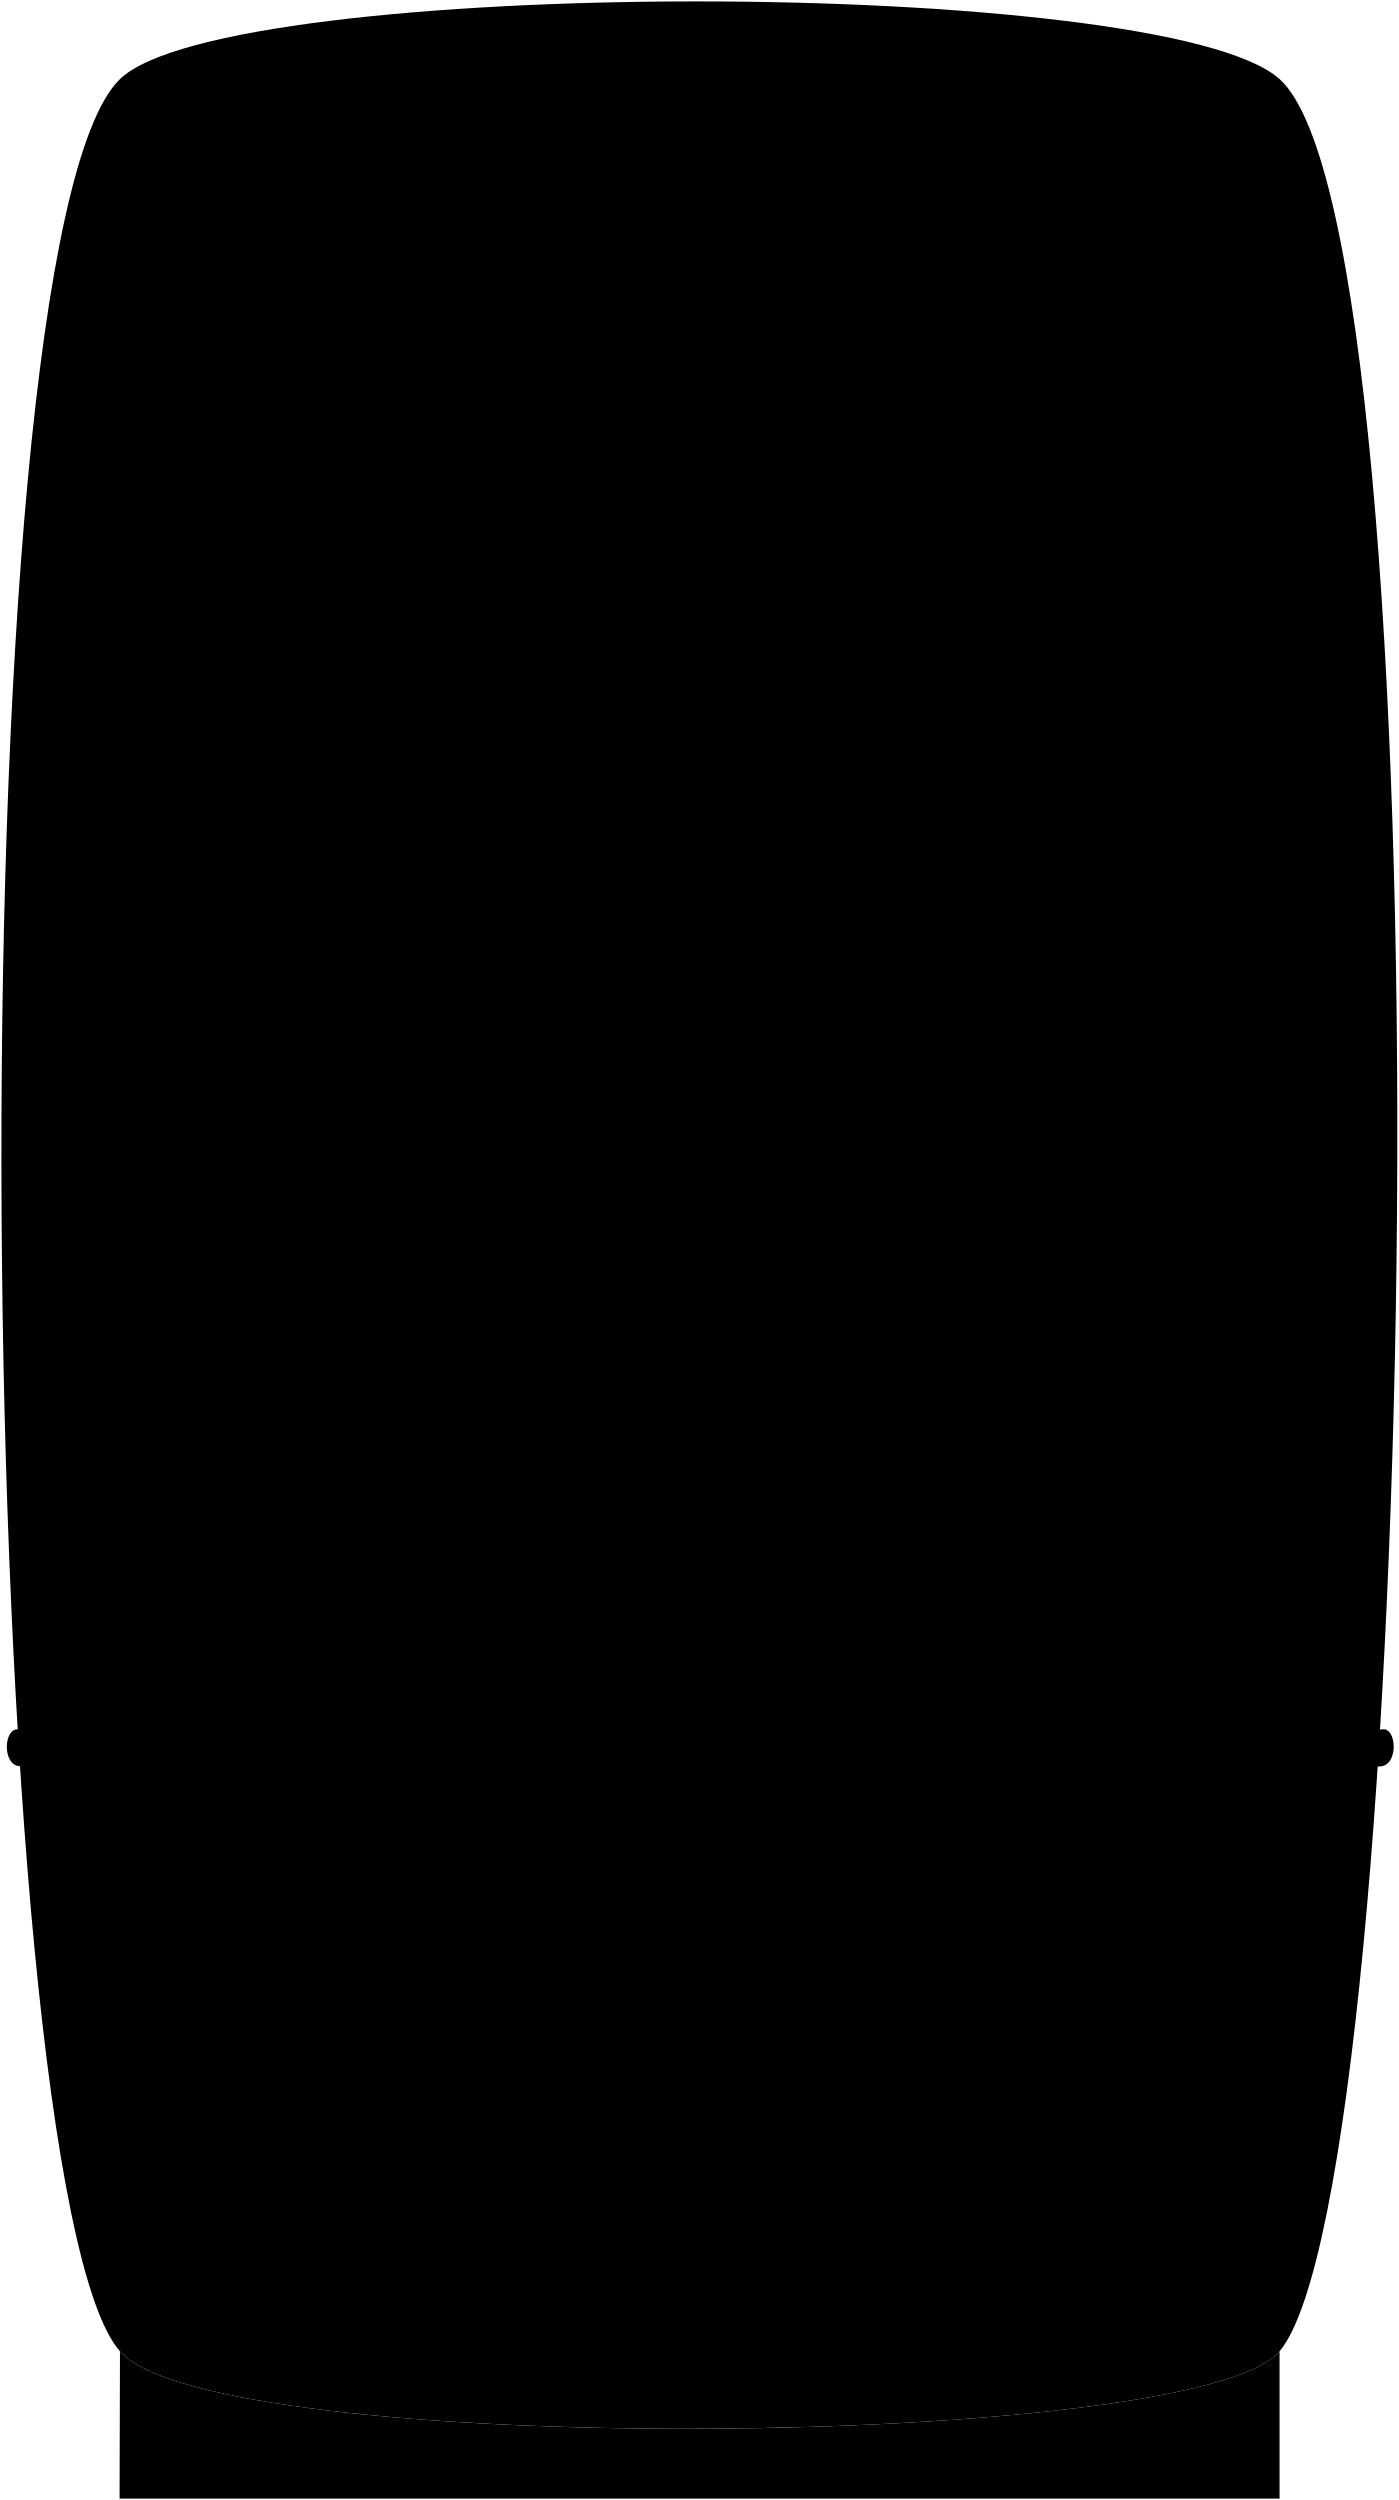
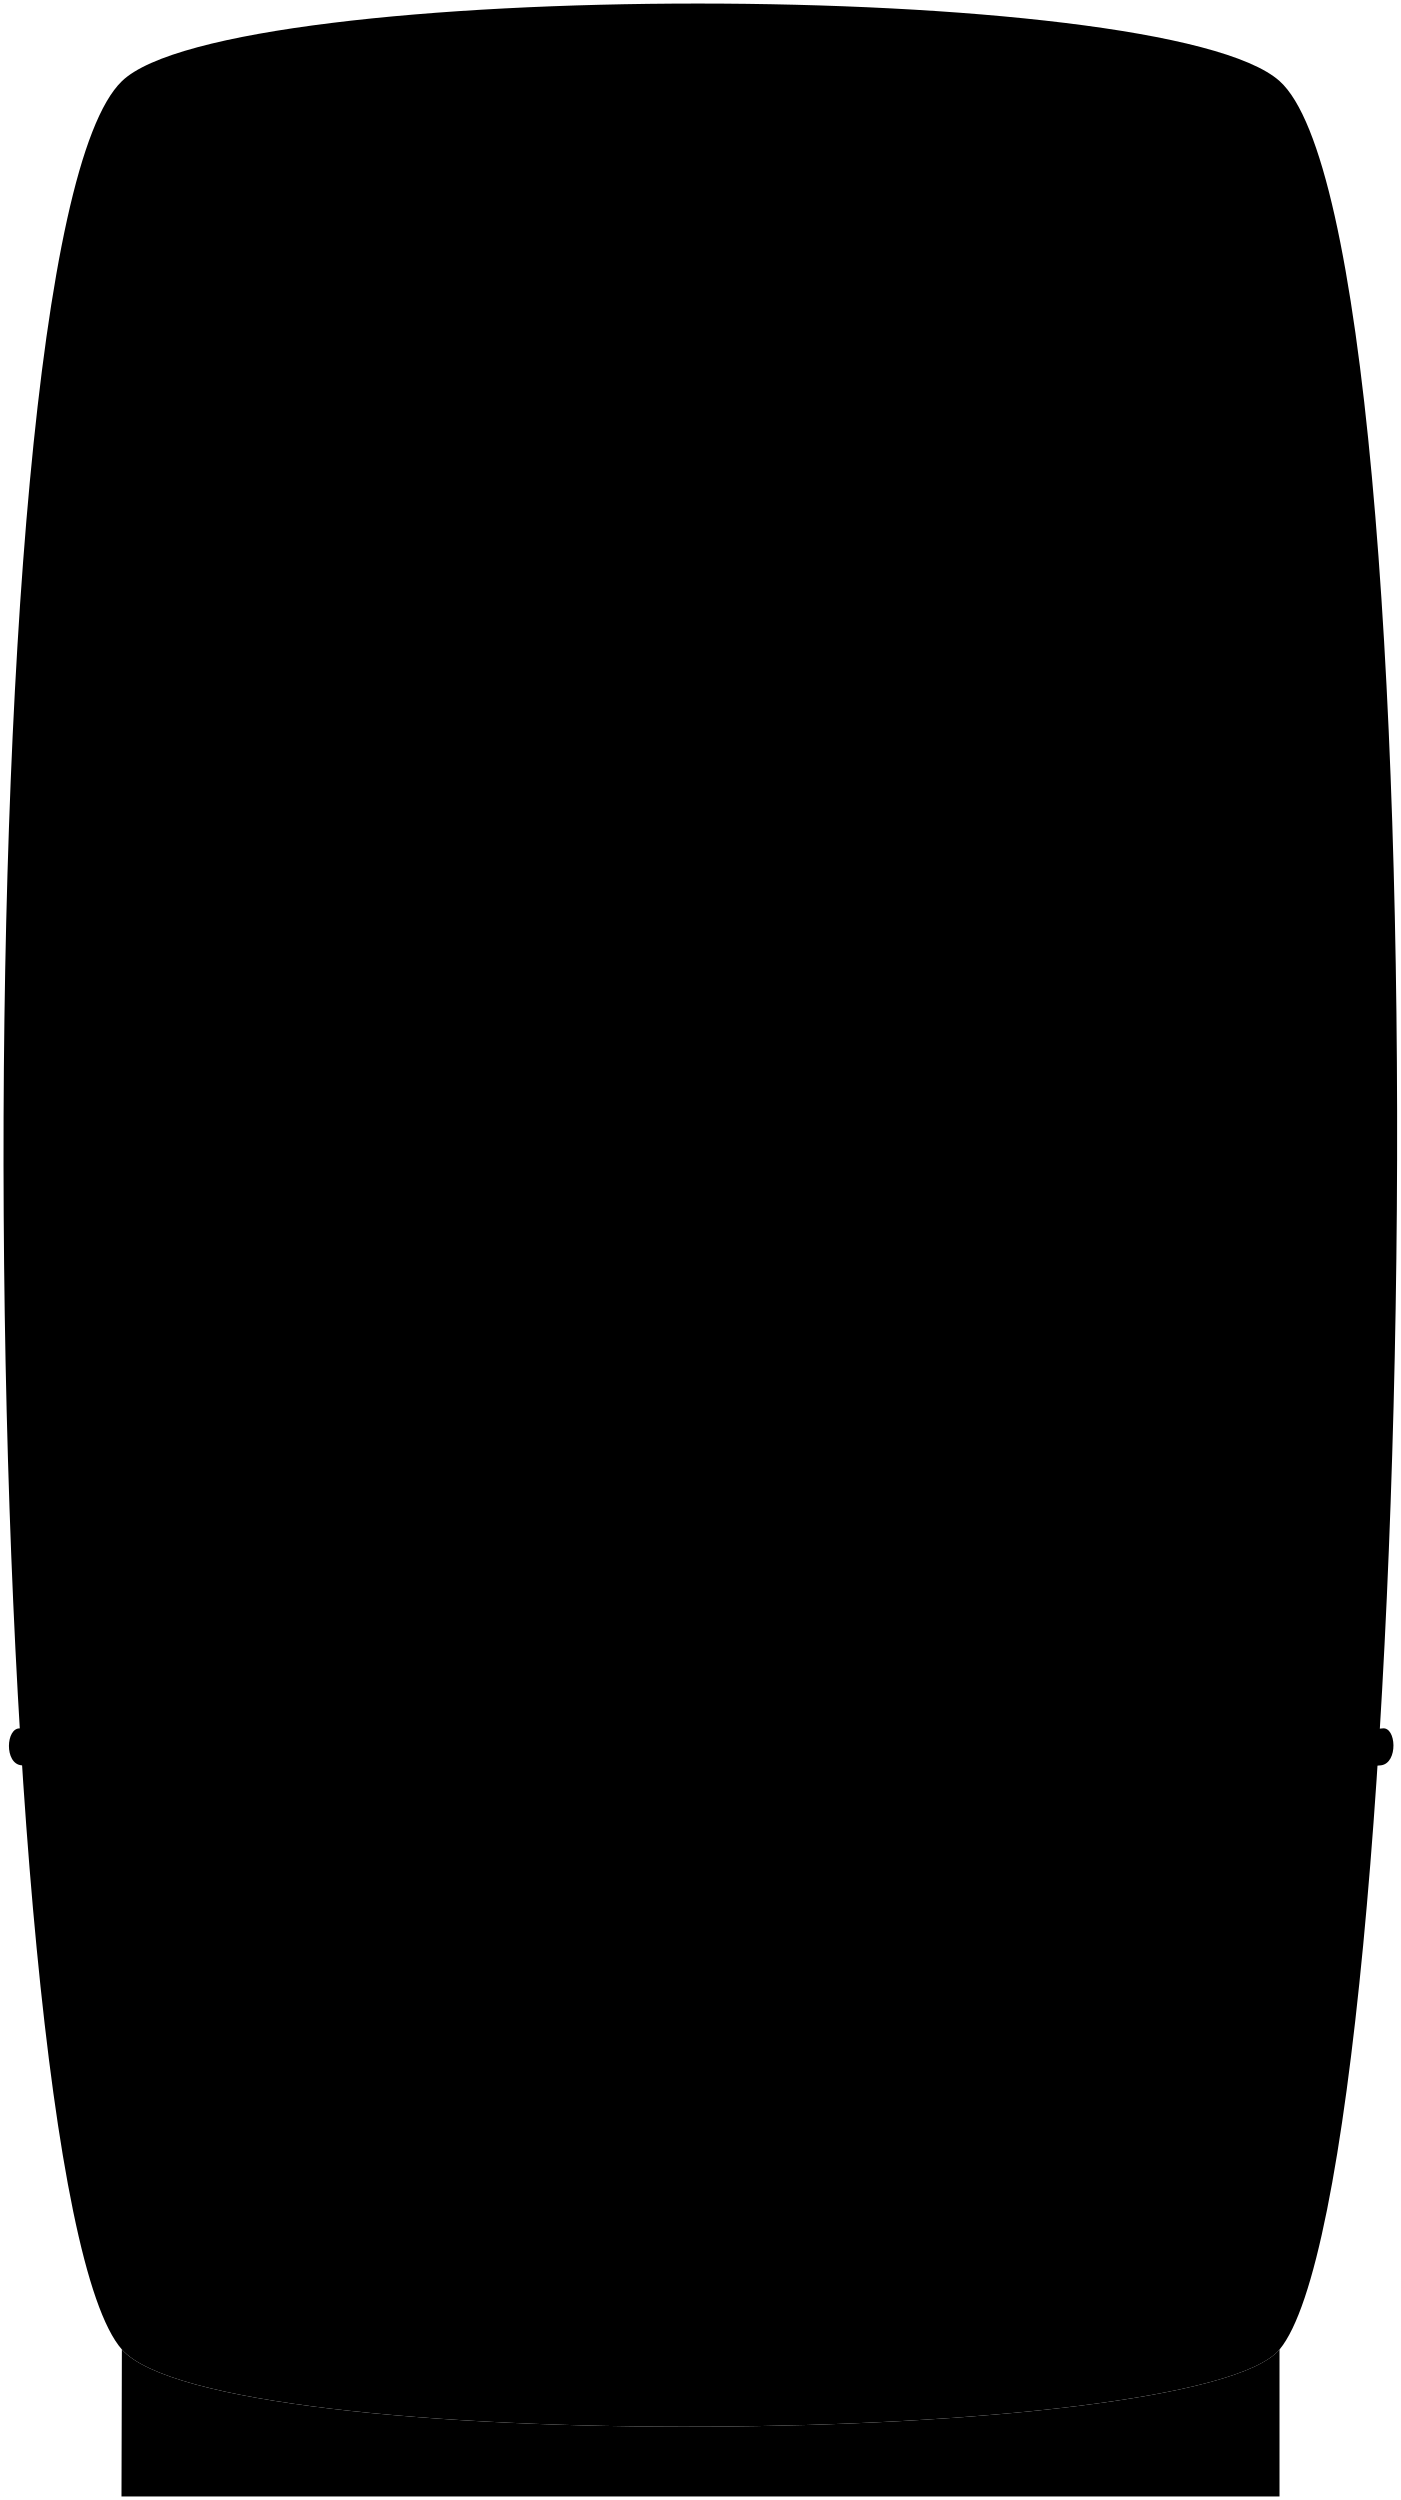
- <svg viewBox="0 0 989.04 1767.74">
-   <path class="door" d="M84.83,1662.63c67.07,76.32,762.08,69.51,819.94,0,99.79-119.9,121.72-1497.63,0-1606.71-81.71-73.23-744.35-73.23-819.94,0C-35.38,172.36-18.17,1545.42,84.83,1662.63Z" />
-   <g class="metalDark">
-     <path d="M84.83,1662.63l-.28,104.11H904.77V1662.63C846.91,1732.14,151.9,1739,84.83,1662.63Z" />
-     <ellipse cx="491.66" cy="146.49" rx="219.87" ry="14.04" />
-     <rect x="93.46" y="494.57" width="51.05" height="162.21" />
+ <svg xmlns="http://www.w3.org/2000/svg" class="presence" viewBox="0 0 396.82 708.3">
+   <path class="porcelainDarkest" d="M34.53,665.65c26.83,30.53,304.83,27.81,328,0,39.91-48,48.69-599,0-642.68C329.82-6.32,64.77-6.32,34.53,23-13.55,69.55-6.67,618.77,34.53,665.65Z" />
+   <g class="steelDark">
+     <path d="M34.53,665.65l-.11,41.65H362.51V665.65C339.36,693.46,61.36,696.18,34.53,665.65Z" />
+     <ellipse cx="197.26" cy="59.2" rx="87.95" ry="5.62" />
+     <rect x="37.99" y="198.43" width="20.42" height="64.88" />
  </g>
  <g class="brassDark">
-     <path d="M13.77,1248.87q477.32,41.69,962.94.07c12.28-1.64,10.76-27.4,1-26.13-323.22,30.73-645.62,30.76-964.88,0C2.55,1221.9,1.44,1247.91,13.77,1248.87Z" />
-     <path d="M92.08,781.79c4.47,9.22,50.57,8.54,46.39,0-26.18-95.54-26.35-187.49,0-289.91,3.16-8.15-43.62-8.49-46.39,0C64.85,597.06,64.5,689.11,92.08,781.79Z" />
-     <ellipse cx="491.66" cy="146.49" rx="69.69" ry="36.36" />
+     <path d="M6.11,500.15a2227.66,2227.66,0,0,0,385.17,0c4.92-.66,4.31-11,.41-10.46a2020.53,2020.53,0,0,1-385.95,0C1.62,489.36,1.18,499.76,6.11,500.15Z" />
+     <path d="M37.43,313.32c1.79,3.68,20.23,3.41,18.56,0-10.47-38.22-10.54-75,0-116,1.26-3.26-17.45-3.39-18.56,0C26.54,239.43,26.4,276.24,37.43,313.32Z" />
+     <ellipse cx="197.26" cy="59.2" rx="27.88" ry="14.54" />
  </g>
-   <path class="brassLightLine" d="M126.66,769.9c-24-87.7-24.18-172.11,0-266.13" />
</svg>
